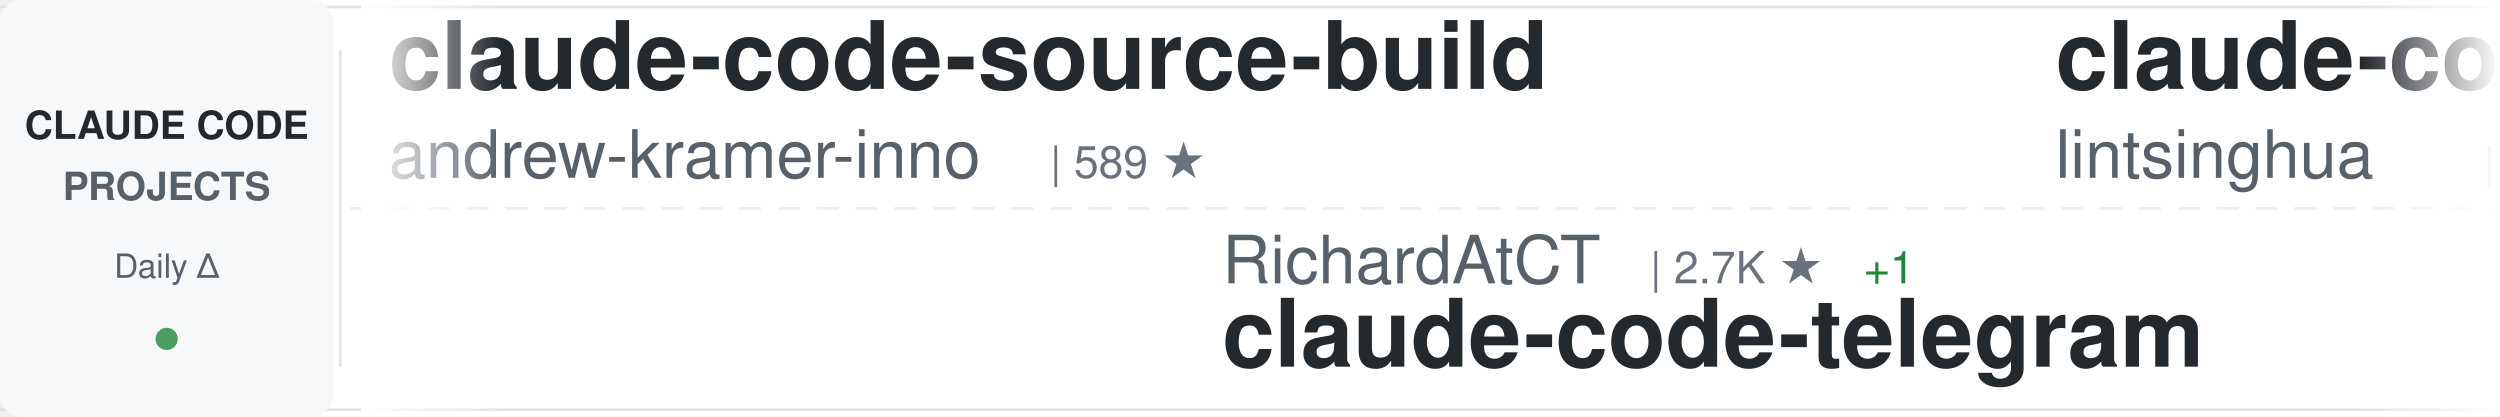
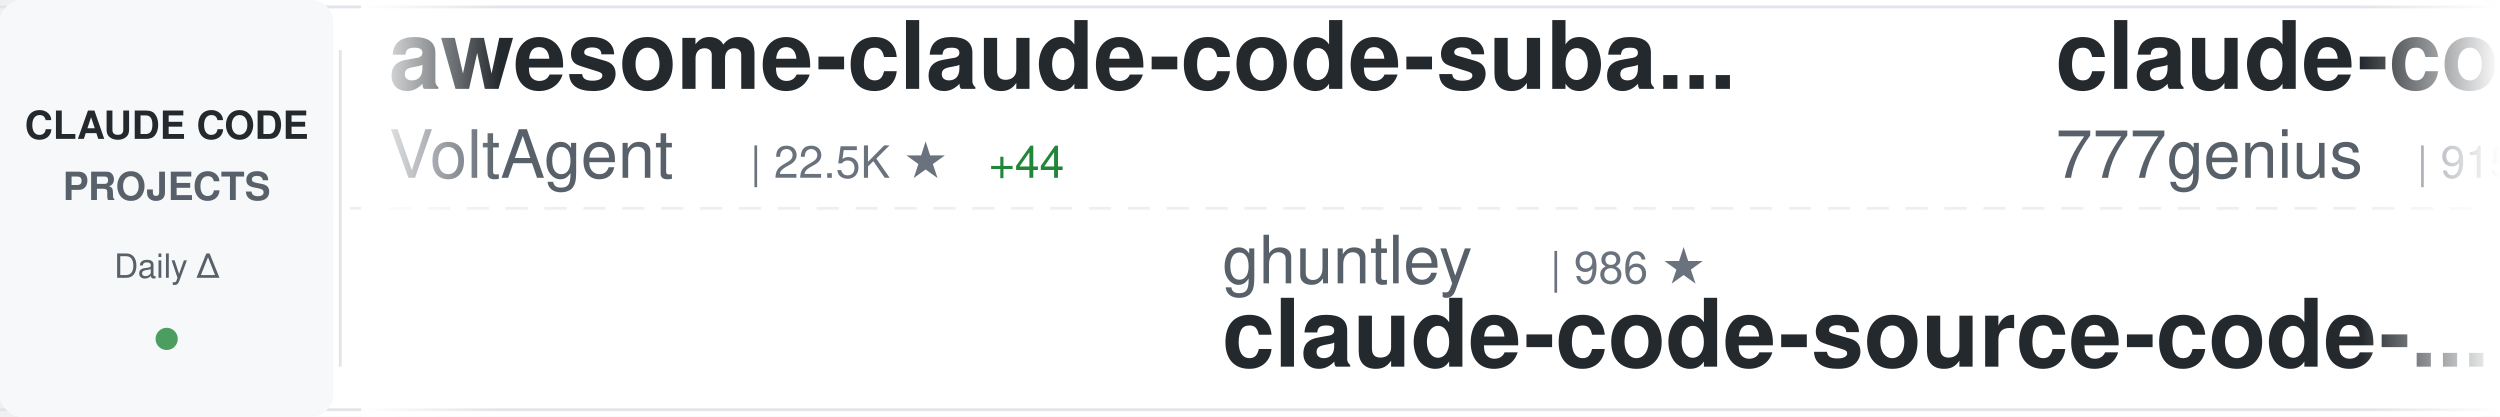
<svg xmlns="http://www.w3.org/2000/svg" width="900" height="150">
  <defs>
    <linearGradient id="awesomeLeftFade" x1="0%" y1="0%" x2="100%" y2="0%">
      <stop offset="0%" style="stop-color:#ffffff;stop-opacity:1" />
      <stop offset="100%" style="stop-color:#ffffff;stop-opacity:0" />
    </linearGradient>
    <linearGradient id="awesomeRightFade" x1="0%" y1="0%" x2="100%" y2="0%">
      <stop offset="0%" style="stop-color:#ffffff;stop-opacity:0" />
      <stop offset="100%" style="stop-color:#ffffff;stop-opacity:1" />
    </linearGradient>
  </defs>
  <rect width="900" height="150" fill="#ffffff" rx="8" />
  <rect x="0" y="2" width="900" height="1" fill="#e1e4e8" />
  <rect x="0" y="147" width="900" height="1" fill="#e1e4e8" />
  <line x1="0" y1="75" x2="900" y2="75" stroke="#e1e4e8" stroke-width="1" stroke-dasharray="8 6" opacity="0.6" />
  <rect x="0" y="0" width="120" height="150" fill="#f6f8fa" rx="8" />
  <text x="60" y="50" font-family="-apple-system, BlinkMacSystemFont, 'Segoe UI', Helvetica, Arial, sans-serif" font-size="14" font-weight="600" fill="#24292e" text-anchor="middle">CLAUDE CODE</text>
  <text x="60" y="72" font-family="-apple-system, BlinkMacSystemFont, 'Segoe UI', Helvetica, Arial, sans-serif" font-size="14" font-weight="600" fill="#586069" text-anchor="middle">PROJECTS</text>
  <text x="60" y="100" font-family="-apple-system, BlinkMacSystemFont, 'Segoe UI', Helvetica, Arial, sans-serif" font-size="12" font-weight="500" fill="#586069" text-anchor="middle">Daily Δ</text>
  <circle cx="60" cy="122" r="4" fill="#22863a" opacity="0.8" />
  <rect x="122" y="18" width="1" height="114" fill="#e1e4e8" />
  <clipPath id="awesomeTickerClip">
    <rect x="130" y="0" width="770" height="150" />
  </clipPath>
  <g clip-path="url(#awesomeTickerClip)">
    <g id="awesomeTickerItems">
      <animateTransform attributeName="transform" attributeType="XML" type="translate" from="0 0" to="-3000 0" dur="54s" repeatCount="indefinite" />
      <g transform="translate(0, 0)">
-         <text x="140" y="32" font-family="-apple-system, BlinkMacSystemFont, 'Segoe UI', Helvetica, Arial, sans-serif" font-size="34" font-weight="600" fill="#24292e">claude-code-source-build</text>
-         <text x="140" y="64" font-family="-apple-system, BlinkMacSystemFont, 'Segoe UI', Helvetica, Arial, sans-serif" font-size="24" font-weight="400" fill="#586069">andrew-kramer-inno</text>
-         <text x="378" y="64" font-family="-apple-system, BlinkMacSystemFont, 'Segoe UI', Helvetica, Arial, sans-serif" font-size="16" font-weight="500" fill="#6a737d">| 589 ★</text>
+         <text x="140" y="32" font-family="-apple-system, BlinkMacSystemFont, 'Segoe UI', Helvetica, Arial, sans-serif" font-size="34" font-weight="600" fill="#24292e">awesome-claude-code-suba...</text>
+         <text x="140" y="64" font-family="-apple-system, BlinkMacSystemFont, 'Segoe UI', Helvetica, Arial, sans-serif" font-size="24" font-weight="400" fill="#586069">VoltAgent</text>
+         <text x="270" y="64" font-family="-apple-system, BlinkMacSystemFont, 'Segoe UI', Helvetica, Arial, sans-serif" font-size="16" font-weight="500" fill="#6a737d">| 22.5K ★</text>
+         <text x="356" y="64" font-family="-apple-system, BlinkMacSystemFont, 'Segoe UI', Helvetica, Arial, sans-serif" font-size="16" font-weight="500" fill="#22863a"> +44</text>
      </g>
      <g transform="translate(300, 0)">
-         <text x="140" y="102" font-family="-apple-system, BlinkMacSystemFont, 'Segoe UI', Helvetica, Arial, sans-serif" font-size="24" font-weight="400" fill="#586069">RichardAtCT</text>
-         <text x="294" y="102" font-family="-apple-system, BlinkMacSystemFont, 'Segoe UI', Helvetica, Arial, sans-serif" font-size="16" font-weight="500" fill="#6a737d">| 2.7K ★</text>
-         <text x="371" y="102" font-family="-apple-system, BlinkMacSystemFont, 'Segoe UI', Helvetica, Arial, sans-serif" font-size="16" font-weight="500" fill="#22863a"> +1</text>
-         <text x="140" y="132" font-family="-apple-system, BlinkMacSystemFont, 'Segoe UI', Helvetica, Arial, sans-serif" font-size="34" font-weight="600" fill="#24292e">claude-code-telegram</text>
+         <text x="140" y="102" font-family="-apple-system, BlinkMacSystemFont, 'Segoe UI', Helvetica, Arial, sans-serif" font-size="24" font-weight="400" fill="#586069">ghuntley</text>
+         <text x="258" y="102" font-family="-apple-system, BlinkMacSystemFont, 'Segoe UI', Helvetica, Arial, sans-serif" font-size="16" font-weight="500" fill="#6a737d">| 986 ★</text>
+         <text x="140" y="132" font-family="-apple-system, BlinkMacSystemFont, 'Segoe UI', Helvetica, Arial, sans-serif" font-size="34" font-weight="600" fill="#24292e">claude-code-source-code-...</text>
      </g>
      <g transform="translate(600, 0)">
-         <text x="140" y="32" font-family="-apple-system, BlinkMacSystemFont, 'Segoe UI', Helvetica, Arial, sans-serif" font-size="34" font-weight="600" fill="#24292e">claude-code-book</text>
-         <text x="140" y="64" font-family="-apple-system, BlinkMacSystemFont, 'Segoe UI', Helvetica, Arial, sans-serif" font-size="24" font-weight="400" fill="#586069">lintsinghua</text>
-         <text x="294" y="64" font-family="-apple-system, BlinkMacSystemFont, 'Segoe UI', Helvetica, Arial, sans-serif" font-size="16" font-weight="500" fill="#6a737d">| 3.8K ★</text>
-         <text x="371" y="64" font-family="-apple-system, BlinkMacSystemFont, 'Segoe UI', Helvetica, Arial, sans-serif" font-size="16" font-weight="500" fill="#22863a"> +8</text>
+         <text x="140" y="32" font-family="-apple-system, BlinkMacSystemFont, 'Segoe UI', Helvetica, Arial, sans-serif" font-size="34" font-weight="600" fill="#24292e">claude-code-source-code</text>
+         <text x="140" y="64" font-family="-apple-system, BlinkMacSystemFont, 'Segoe UI', Helvetica, Arial, sans-serif" font-size="24" font-weight="400" fill="#586069">777genius</text>
+         <text x="270" y="64" font-family="-apple-system, BlinkMacSystemFont, 'Segoe UI', Helvetica, Arial, sans-serif" font-size="16" font-weight="500" fill="#6a737d">| 915 ★</text>
      </g>
      <g transform="translate(900, 0)">
-         <text x="140" y="102" font-family="-apple-system, BlinkMacSystemFont, 'Segoe UI', Helvetica, Arial, sans-serif" font-size="24" font-weight="400" fill="#586069">Donchitos</text>
-         <text x="270" y="102" font-family="-apple-system, BlinkMacSystemFont, 'Segoe UI', Helvetica, Arial, sans-serif" font-size="16" font-weight="500" fill="#6a737d">| 22.4K ★</text>
-         <text x="356" y="102" font-family="-apple-system, BlinkMacSystemFont, 'Segoe UI', Helvetica, Arial, sans-serif" font-size="16" font-weight="500" fill="#22863a"> +44</text>
-         <text x="140" y="132" font-family="-apple-system, BlinkMacSystemFont, 'Segoe UI', Helvetica, Arial, sans-serif" font-size="34" font-weight="600" fill="#24292e">Claude-Code-Game-Studios</text>
+         <text x="140" y="102" font-family="-apple-system, BlinkMacSystemFont, 'Segoe UI', Helvetica, Arial, sans-serif" font-size="24" font-weight="400" fill="#586069">disler</text>
+         <text x="234" y="102" font-family="-apple-system, BlinkMacSystemFont, 'Segoe UI', Helvetica, Arial, sans-serif" font-size="16" font-weight="500" fill="#6a737d">| 1.4K ★</text>
+         <text x="311" y="102" font-family="-apple-system, BlinkMacSystemFont, 'Segoe UI', Helvetica, Arial, sans-serif" font-size="16" font-weight="500" fill="#22863a"> +6</text>
+         <text x="140" y="132" font-family="-apple-system, BlinkMacSystemFont, 'Segoe UI', Helvetica, Arial, sans-serif" font-size="34" font-weight="600" fill="#24292e">pi-vs-claude-code</text>
      </g>
      <g transform="translate(1200, 0)">
-         <text x="140" y="32" font-family="-apple-system, BlinkMacSystemFont, 'Segoe UI', Helvetica, Arial, sans-serif" font-size="34" font-weight="600" fill="#24292e">ECC</text>
-         <text x="140" y="64" font-family="-apple-system, BlinkMacSystemFont, 'Segoe UI', Helvetica, Arial, sans-serif" font-size="24" font-weight="400" fill="#586069">affaan-m</text>
-         <text x="258" y="64" font-family="-apple-system, BlinkMacSystemFont, 'Segoe UI', Helvetica, Arial, sans-serif" font-size="16" font-weight="500" fill="#6a737d">| 222.3K ★</text>
-         <text x="353" y="64" font-family="-apple-system, BlinkMacSystemFont, 'Segoe UI', Helvetica, Arial, sans-serif" font-size="16" font-weight="500" fill="#22863a"> +415</text>
+         <text x="140" y="32" font-family="-apple-system, BlinkMacSystemFont, 'Segoe UI', Helvetica, Arial, sans-serif" font-size="34" font-weight="600" fill="#24292e">claude-code-hub</text>
+         <text x="140" y="64" font-family="-apple-system, BlinkMacSystemFont, 'Segoe UI', Helvetica, Arial, sans-serif" font-size="24" font-weight="400" fill="#586069">ding113</text>
+         <text x="246" y="64" font-family="-apple-system, BlinkMacSystemFont, 'Segoe UI', Helvetica, Arial, sans-serif" font-size="16" font-weight="500" fill="#6a737d">| 3.2K ★</text>
+         <text x="323" y="64" font-family="-apple-system, BlinkMacSystemFont, 'Segoe UI', Helvetica, Arial, sans-serif" font-size="16" font-weight="500" fill="#22863a"> +5</text>
      </g>
      <g transform="translate(1500, 0)">
-         <text x="140" y="102" font-family="-apple-system, BlinkMacSystemFont, 'Segoe UI', Helvetica, Arial, sans-serif" font-size="24" font-weight="400" fill="#586069">wanshuiyin</text>
-         <text x="282" y="102" font-family="-apple-system, BlinkMacSystemFont, 'Segoe UI', Helvetica, Arial, sans-serif" font-size="16" font-weight="500" fill="#6a737d">| 12.7K ★</text>
-         <text x="368" y="102" font-family="-apple-system, BlinkMacSystemFont, 'Segoe UI', Helvetica, Arial, sans-serif" font-size="16" font-weight="500" fill="#22863a"> +34</text>
-         <text x="140" y="132" font-family="-apple-system, BlinkMacSystemFont, 'Segoe UI', Helvetica, Arial, sans-serif" font-size="34" font-weight="600" fill="#24292e">Auto-claude-code-researc...</text>
+         <text x="140" y="102" font-family="-apple-system, BlinkMacSystemFont, 'Segoe UI', Helvetica, Arial, sans-serif" font-size="24" font-weight="400" fill="#586069">1rgs</text>
+         <text x="210" y="102" font-family="-apple-system, BlinkMacSystemFont, 'Segoe UI', Helvetica, Arial, sans-serif" font-size="16" font-weight="500" fill="#6a737d">| 3.7K ★</text>
+         <text x="287" y="102" font-family="-apple-system, BlinkMacSystemFont, 'Segoe UI', Helvetica, Arial, sans-serif" font-size="16" font-weight="500" fill="#22863a"> +5</text>
+         <text x="140" y="132" font-family="-apple-system, BlinkMacSystemFont, 'Segoe UI', Helvetica, Arial, sans-serif" font-size="34" font-weight="600" fill="#24292e">claude-code-proxy</text>
      </g>
      <g transform="translate(1800, 0)">
        <text x="140" y="32" font-family="-apple-system, BlinkMacSystemFont, 'Segoe UI', Helvetica, Arial, sans-serif" font-size="34" font-weight="600" fill="#24292e">my-claude-code-setup</text>
        <text x="140" y="64" font-family="-apple-system, BlinkMacSystemFont, 'Segoe UI', Helvetica, Arial, sans-serif" font-size="24" font-weight="400" fill="#586069">centminmod</text>
        <text x="282" y="64" font-family="-apple-system, BlinkMacSystemFont, 'Segoe UI', Helvetica, Arial, sans-serif" font-size="16" font-weight="500" fill="#6a737d">| 2.4K ★</text>
        <text x="359" y="64" font-family="-apple-system, BlinkMacSystemFont, 'Segoe UI', Helvetica, Arial, sans-serif" font-size="16" font-weight="500" fill="#22863a"> +2</text>
      </g>
      <g transform="translate(2100, 0)">
-         <text x="140" y="102" font-family="-apple-system, BlinkMacSystemFont, 'Segoe UI', Helvetica, Arial, sans-serif" font-size="24" font-weight="400" fill="#586069">Windy3f3f3f3f</text>
-         <text x="318" y="102" font-family="-apple-system, BlinkMacSystemFont, 'Segoe UI', Helvetica, Arial, sans-serif" font-size="16" font-weight="500" fill="#6a737d">| 1.5K ★</text>
-         <text x="395" y="102" font-family="-apple-system, BlinkMacSystemFont, 'Segoe UI', Helvetica, Arial, sans-serif" font-size="16" font-weight="500" fill="#22863a"> +1</text>
-         <text x="140" y="132" font-family="-apple-system, BlinkMacSystemFont, 'Segoe UI', Helvetica, Arial, sans-serif" font-size="34" font-weight="600" fill="#24292e">claude-code-from-scratch</text>
+         <text x="140" y="102" font-family="-apple-system, BlinkMacSystemFont, 'Segoe UI', Helvetica, Arial, sans-serif" font-size="24" font-weight="400" fill="#586069">OrcaWhisper</text>
+         <text x="294" y="102" font-family="-apple-system, BlinkMacSystemFont, 'Segoe UI', Helvetica, Arial, sans-serif" font-size="16" font-weight="500" fill="#6a737d">| 79 ★</text>
+         <text x="140" y="132" font-family="-apple-system, BlinkMacSystemFont, 'Segoe UI', Helvetica, Arial, sans-serif" font-size="34" font-weight="600" fill="#24292e">Claude-Code</text>
      </g>
      <g transform="translate(2400, 0)">
-         <text x="140" y="32" font-family="-apple-system, BlinkMacSystemFont, 'Segoe UI', Helvetica, Arial, sans-serif" font-size="34" font-weight="600" fill="#24292e">claude-code-engineering</text>
-         <text x="140" y="64" font-family="-apple-system, BlinkMacSystemFont, 'Segoe UI', Helvetica, Arial, sans-serif" font-size="24" font-weight="400" fill="#586069">huangjia2019</text>
-         <text x="306" y="64" font-family="-apple-system, BlinkMacSystemFont, 'Segoe UI', Helvetica, Arial, sans-serif" font-size="16" font-weight="500" fill="#6a737d">| 890 ★</text>
-         <text x="374" y="64" font-family="-apple-system, BlinkMacSystemFont, 'Segoe UI', Helvetica, Arial, sans-serif" font-size="16" font-weight="500" fill="#22863a"> +1</text>
+         <text x="140" y="32" font-family="-apple-system, BlinkMacSystemFont, 'Segoe UI', Helvetica, Arial, sans-serif" font-size="34" font-weight="600" fill="#24292e">edmunds-claude-code</text>
+         <text x="140" y="64" font-family="-apple-system, BlinkMacSystemFont, 'Segoe UI', Helvetica, Arial, sans-serif" font-size="24" font-weight="400" fill="#586069">edmund-io</text>
+         <text x="270" y="64" font-family="-apple-system, BlinkMacSystemFont, 'Segoe UI', Helvetica, Arial, sans-serif" font-size="16" font-weight="500" fill="#6a737d">| 1.5K ★</text>
+         <text x="347" y="64" font-family="-apple-system, BlinkMacSystemFont, 'Segoe UI', Helvetica, Arial, sans-serif" font-size="16" font-weight="500" fill="#22863a"> +2</text>
      </g>
      <g transform="translate(2700, 0)">
-         <text x="140" y="102" font-family="-apple-system, BlinkMacSystemFont, 'Segoe UI', Helvetica, Arial, sans-serif" font-size="24" font-weight="400" fill="#586069">nicedreamzapp</text>
-         <text x="318" y="102" font-family="-apple-system, BlinkMacSystemFont, 'Segoe UI', Helvetica, Arial, sans-serif" font-size="16" font-weight="500" fill="#6a737d">| 2.9K ★</text>
-         <text x="395" y="102" font-family="-apple-system, BlinkMacSystemFont, 'Segoe UI', Helvetica, Arial, sans-serif" font-size="16" font-weight="500" fill="#22863a"> +35</text>
-         <text x="140" y="132" font-family="-apple-system, BlinkMacSystemFont, 'Segoe UI', Helvetica, Arial, sans-serif" font-size="34" font-weight="600" fill="#24292e">claude-code-local</text>
+         <text x="140" y="102" font-family="-apple-system, BlinkMacSystemFont, 'Segoe UI', Helvetica, Arial, sans-serif" font-size="24" font-weight="400" fill="#586069">anthropics</text>
+         <text x="282" y="102" font-family="-apple-system, BlinkMacSystemFont, 'Segoe UI', Helvetica, Arial, sans-serif" font-size="16" font-weight="500" fill="#6a737d">| 888 ★</text>
+         <text x="350" y="102" font-family="-apple-system, BlinkMacSystemFont, 'Segoe UI', Helvetica, Arial, sans-serif" font-size="16" font-weight="500" fill="#22863a"> +1</text>
+         <text x="140" y="132" font-family="-apple-system, BlinkMacSystemFont, 'Segoe UI', Helvetica, Arial, sans-serif" font-size="34" font-weight="600" fill="#24292e">claude-code-base-action</text>
      </g>
      <g transform="translate(3000, 0)">
-         <text x="140" y="32" font-family="-apple-system, BlinkMacSystemFont, 'Segoe UI', Helvetica, Arial, sans-serif" font-size="34" font-weight="600" fill="#24292e">claude-code-source-build</text>
-         <text x="140" y="64" font-family="-apple-system, BlinkMacSystemFont, 'Segoe UI', Helvetica, Arial, sans-serif" font-size="24" font-weight="400" fill="#586069">andrew-kramer-inno</text>
-         <text x="378" y="64" font-family="-apple-system, BlinkMacSystemFont, 'Segoe UI', Helvetica, Arial, sans-serif" font-size="16" font-weight="500" fill="#6a737d">| 589 ★</text>
+         <text x="140" y="32" font-family="-apple-system, BlinkMacSystemFont, 'Segoe UI', Helvetica, Arial, sans-serif" font-size="34" font-weight="600" fill="#24292e">awesome-claude-code-suba...</text>
+         <text x="140" y="64" font-family="-apple-system, BlinkMacSystemFont, 'Segoe UI', Helvetica, Arial, sans-serif" font-size="24" font-weight="400" fill="#586069">VoltAgent</text>
+         <text x="270" y="64" font-family="-apple-system, BlinkMacSystemFont, 'Segoe UI', Helvetica, Arial, sans-serif" font-size="16" font-weight="500" fill="#6a737d">| 22.5K ★</text>
+         <text x="356" y="64" font-family="-apple-system, BlinkMacSystemFont, 'Segoe UI', Helvetica, Arial, sans-serif" font-size="16" font-weight="500" fill="#22863a"> +44</text>
      </g>
      <g transform="translate(3300, 0)">
-         <text x="140" y="102" font-family="-apple-system, BlinkMacSystemFont, 'Segoe UI', Helvetica, Arial, sans-serif" font-size="24" font-weight="400" fill="#586069">RichardAtCT</text>
-         <text x="294" y="102" font-family="-apple-system, BlinkMacSystemFont, 'Segoe UI', Helvetica, Arial, sans-serif" font-size="16" font-weight="500" fill="#6a737d">| 2.7K ★</text>
-         <text x="371" y="102" font-family="-apple-system, BlinkMacSystemFont, 'Segoe UI', Helvetica, Arial, sans-serif" font-size="16" font-weight="500" fill="#22863a"> +1</text>
-         <text x="140" y="132" font-family="-apple-system, BlinkMacSystemFont, 'Segoe UI', Helvetica, Arial, sans-serif" font-size="34" font-weight="600" fill="#24292e">claude-code-telegram</text>
+         <text x="140" y="102" font-family="-apple-system, BlinkMacSystemFont, 'Segoe UI', Helvetica, Arial, sans-serif" font-size="24" font-weight="400" fill="#586069">ghuntley</text>
+         <text x="258" y="102" font-family="-apple-system, BlinkMacSystemFont, 'Segoe UI', Helvetica, Arial, sans-serif" font-size="16" font-weight="500" fill="#6a737d">| 986 ★</text>
+         <text x="140" y="132" font-family="-apple-system, BlinkMacSystemFont, 'Segoe UI', Helvetica, Arial, sans-serif" font-size="34" font-weight="600" fill="#24292e">claude-code-source-code-...</text>
      </g>
      <g transform="translate(3600, 0)">
-         <text x="140" y="32" font-family="-apple-system, BlinkMacSystemFont, 'Segoe UI', Helvetica, Arial, sans-serif" font-size="34" font-weight="600" fill="#24292e">claude-code-book</text>
-         <text x="140" y="64" font-family="-apple-system, BlinkMacSystemFont, 'Segoe UI', Helvetica, Arial, sans-serif" font-size="24" font-weight="400" fill="#586069">lintsinghua</text>
-         <text x="294" y="64" font-family="-apple-system, BlinkMacSystemFont, 'Segoe UI', Helvetica, Arial, sans-serif" font-size="16" font-weight="500" fill="#6a737d">| 3.8K ★</text>
-         <text x="371" y="64" font-family="-apple-system, BlinkMacSystemFont, 'Segoe UI', Helvetica, Arial, sans-serif" font-size="16" font-weight="500" fill="#22863a"> +8</text>
+         <text x="140" y="32" font-family="-apple-system, BlinkMacSystemFont, 'Segoe UI', Helvetica, Arial, sans-serif" font-size="34" font-weight="600" fill="#24292e">claude-code-source-code</text>
+         <text x="140" y="64" font-family="-apple-system, BlinkMacSystemFont, 'Segoe UI', Helvetica, Arial, sans-serif" font-size="24" font-weight="400" fill="#586069">777genius</text>
+         <text x="270" y="64" font-family="-apple-system, BlinkMacSystemFont, 'Segoe UI', Helvetica, Arial, sans-serif" font-size="16" font-weight="500" fill="#6a737d">| 915 ★</text>
      </g>
      <g transform="translate(3900, 0)">
-         <text x="140" y="102" font-family="-apple-system, BlinkMacSystemFont, 'Segoe UI', Helvetica, Arial, sans-serif" font-size="24" font-weight="400" fill="#586069">Donchitos</text>
-         <text x="270" y="102" font-family="-apple-system, BlinkMacSystemFont, 'Segoe UI', Helvetica, Arial, sans-serif" font-size="16" font-weight="500" fill="#6a737d">| 22.4K ★</text>
-         <text x="356" y="102" font-family="-apple-system, BlinkMacSystemFont, 'Segoe UI', Helvetica, Arial, sans-serif" font-size="16" font-weight="500" fill="#22863a"> +44</text>
-         <text x="140" y="132" font-family="-apple-system, BlinkMacSystemFont, 'Segoe UI', Helvetica, Arial, sans-serif" font-size="34" font-weight="600" fill="#24292e">Claude-Code-Game-Studios</text>
+         <text x="140" y="102" font-family="-apple-system, BlinkMacSystemFont, 'Segoe UI', Helvetica, Arial, sans-serif" font-size="24" font-weight="400" fill="#586069">disler</text>
+         <text x="234" y="102" font-family="-apple-system, BlinkMacSystemFont, 'Segoe UI', Helvetica, Arial, sans-serif" font-size="16" font-weight="500" fill="#6a737d">| 1.4K ★</text>
+         <text x="311" y="102" font-family="-apple-system, BlinkMacSystemFont, 'Segoe UI', Helvetica, Arial, sans-serif" font-size="16" font-weight="500" fill="#22863a"> +6</text>
+         <text x="140" y="132" font-family="-apple-system, BlinkMacSystemFont, 'Segoe UI', Helvetica, Arial, sans-serif" font-size="34" font-weight="600" fill="#24292e">pi-vs-claude-code</text>
      </g>
    </g>
  </g>
  <rect x="130" y="0" width="50" height="150" fill="url(#awesomeLeftFade)" />
  <rect x="850" y="0" width="50" height="150" fill="url(#awesomeRightFade)" />
</svg>
